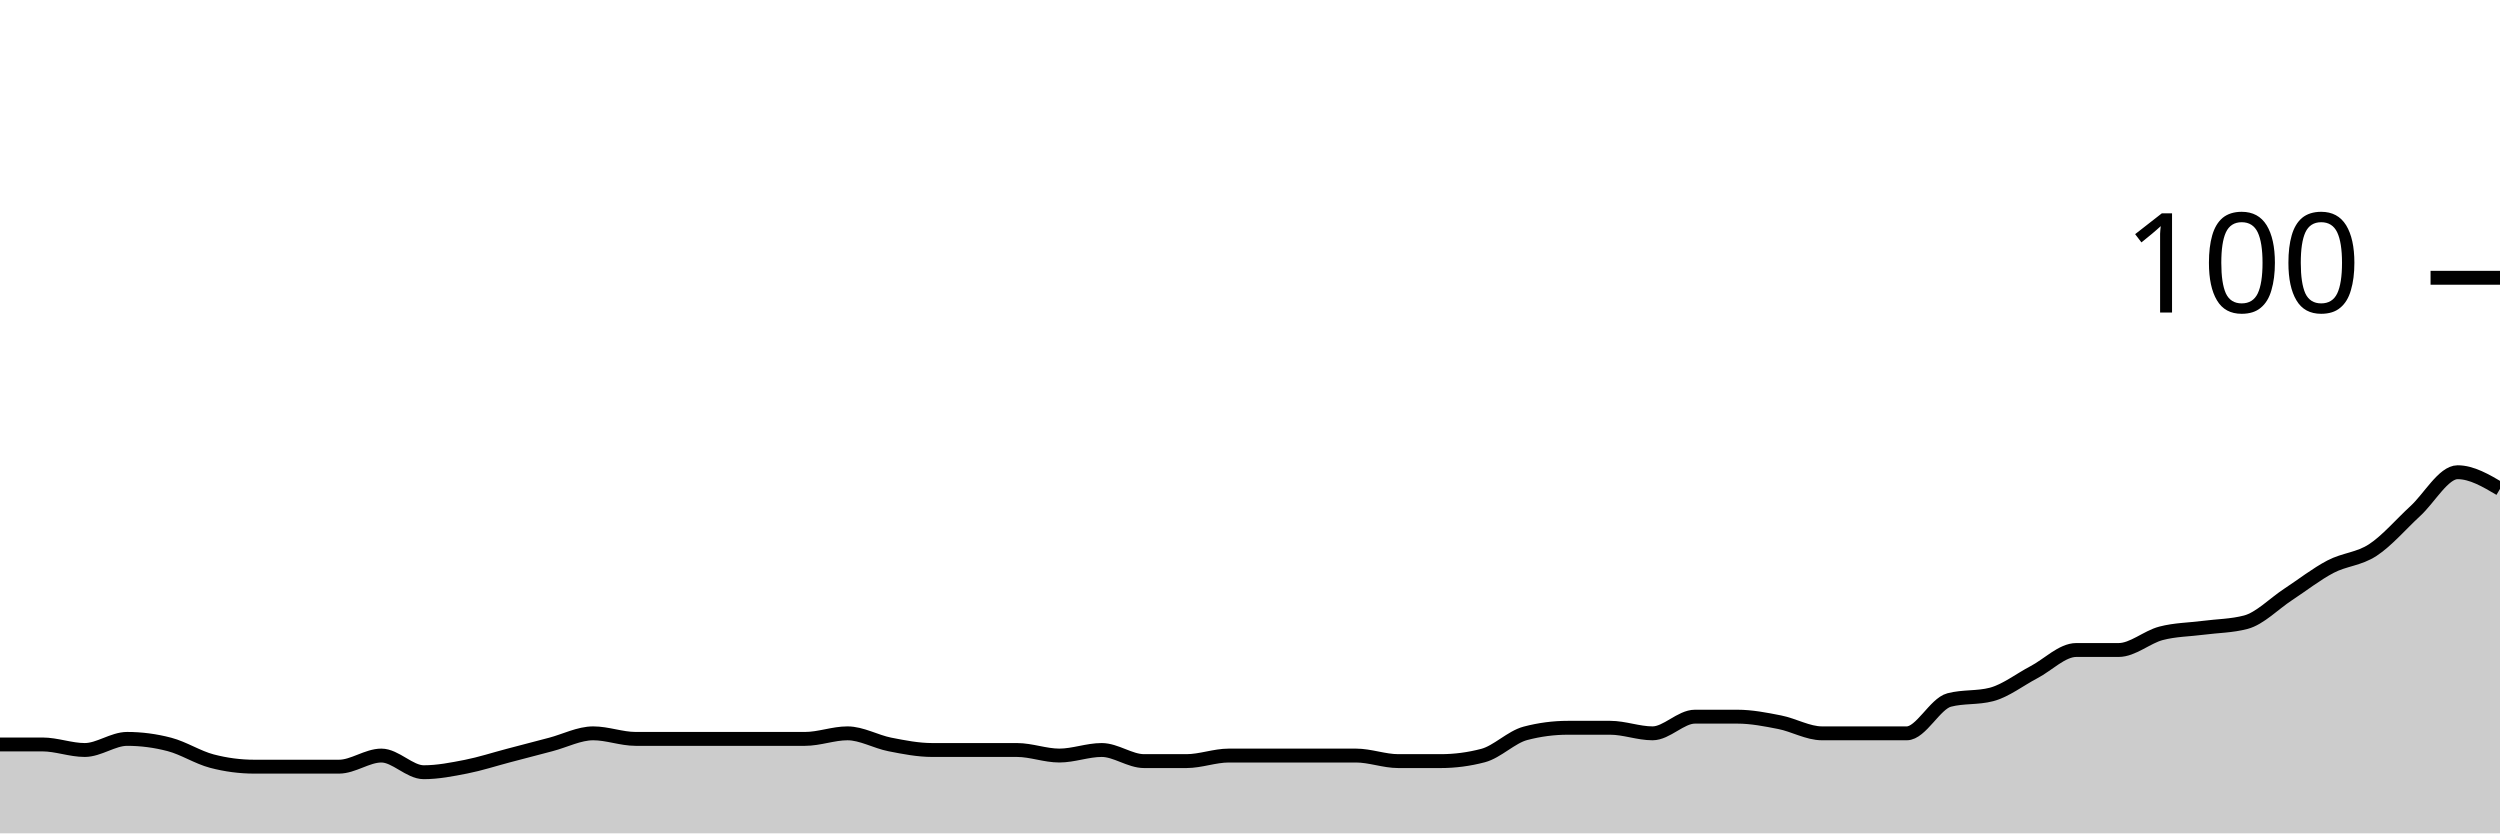
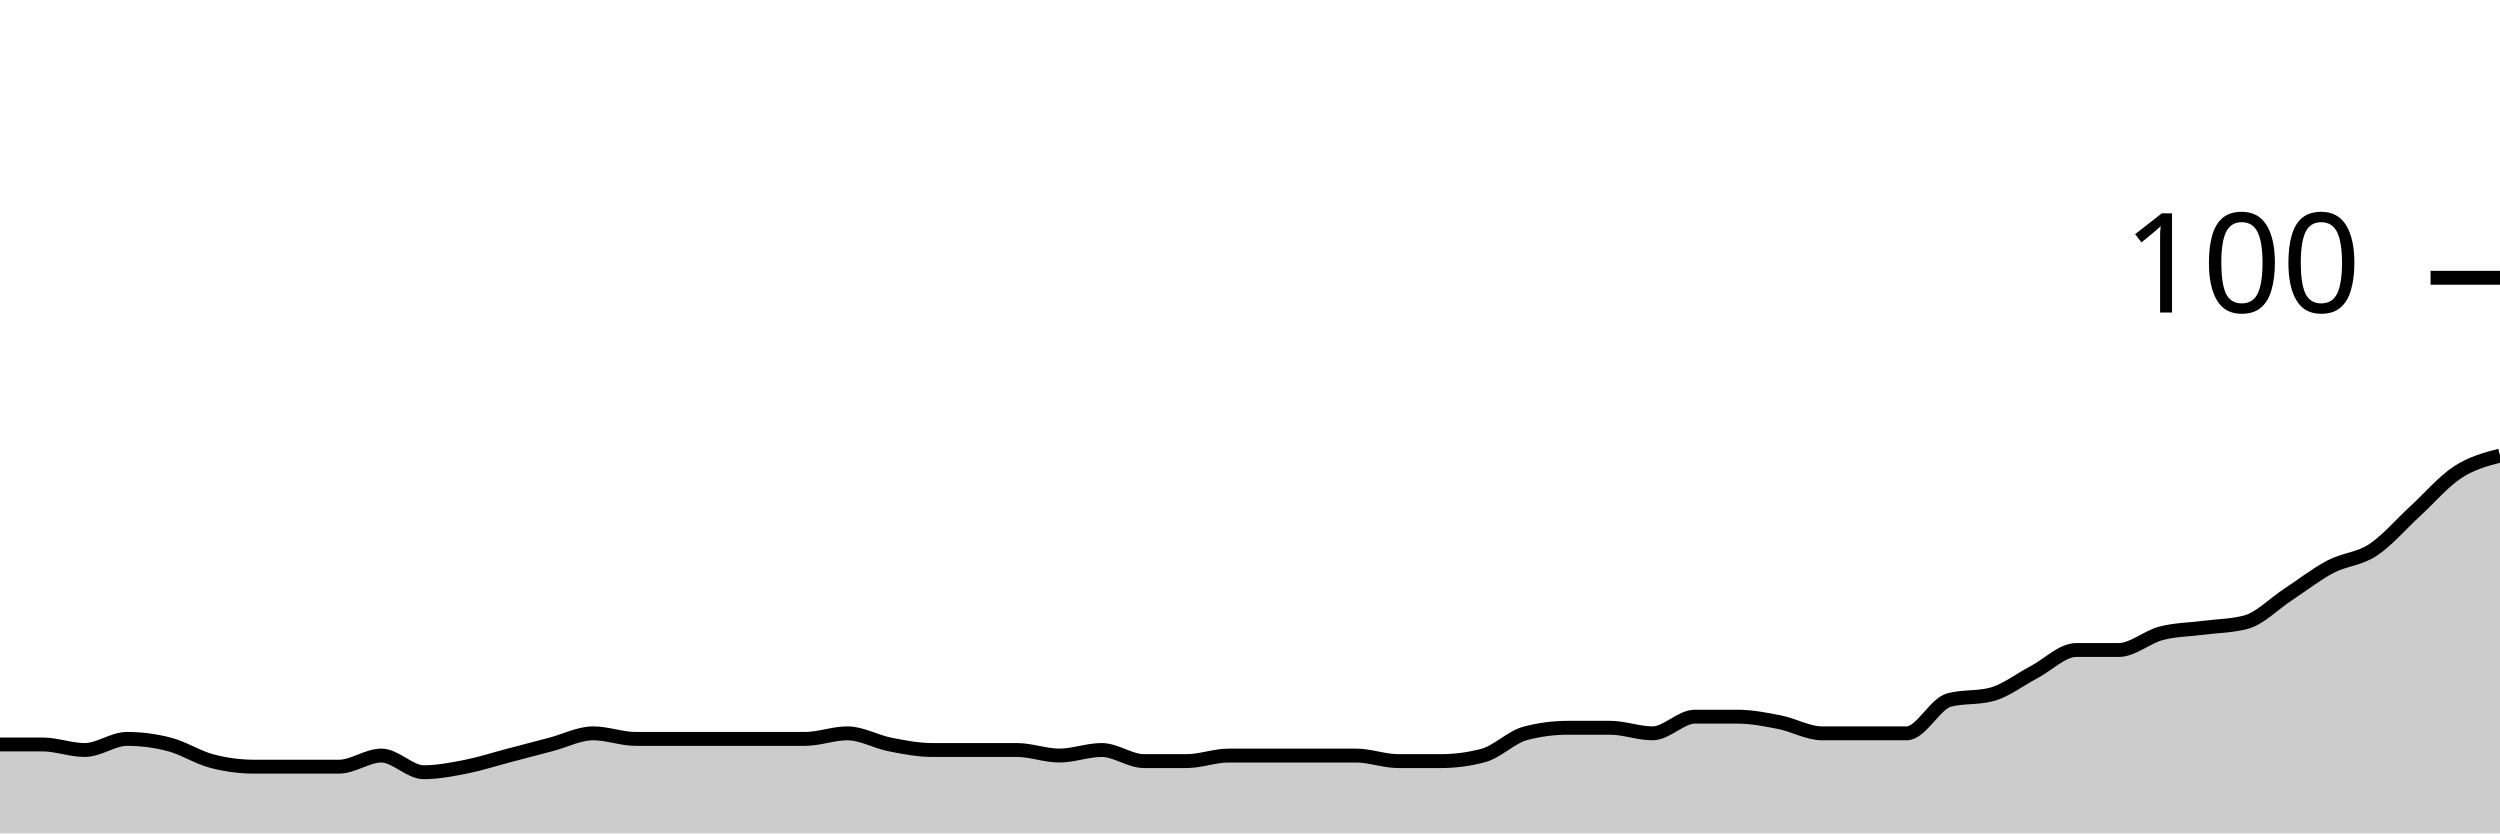
<svg xmlns="http://www.w3.org/2000/svg" viewBox="0 0 180 60">
  <g transform="translate(0,20)">
-     <path class="area" fill="rgba(0, 0, 0, 0.2)" d="M0,33.6C1.017,33.6,2.034,33.6,3.051,33.6C4.068,33.6,5.085,34,6.102,34C7.119,34,8.136,33.2,9.153,33.2C10.169,33.2,11.186,33.333,12.203,33.6C13.22,33.867,14.237,34.533,15.254,34.8C16.271,35.067,17.288,35.2,18.305,35.2C19.322,35.2,20.339,35.2,21.356,35.2C22.373,35.2,23.39,35.2,24.407,35.2C25.424,35.2,26.441,34.4,27.458,34.4C28.475,34.4,29.492,35.6,30.508,35.6C31.525,35.6,32.542,35.4,33.559,35.2C34.576,35,35.593,34.667,36.61,34.4C37.627,34.133,38.644,33.867,39.661,33.6C40.678,33.333,41.695,32.8,42.712,32.8C43.729,32.8,44.746,33.2,45.763,33.2C46.78,33.2,47.797,33.2,48.814,33.2C49.831,33.2,50.847,33.2,51.864,33.2C52.881,33.2,53.898,33.2,54.915,33.2C55.932,33.2,56.949,33.2,57.966,33.2C58.983,33.2,60,32.8,61.017,32.8C62.034,32.8,63.051,33.4,64.068,33.6C65.085,33.8,66.102,34,67.119,34C68.136,34,69.153,34,70.169,34C71.186,34,72.203,34,73.22,34C74.237,34,75.254,34.4,76.271,34.4C77.288,34.4,78.305,34,79.322,34C80.339,34,81.356,34.8,82.373,34.8C83.39,34.8,84.407,34.8,85.424,34.8C86.441,34.8,87.458,34.4,88.475,34.4C89.492,34.4,90.508,34.4,91.525,34.4C92.542,34.4,93.559,34.4,94.576,34.4C95.593,34.4,96.61,34.4,97.627,34.4C98.644,34.4,99.661,34.8,100.678,34.8C101.695,34.8,102.712,34.8,103.729,34.8C104.746,34.8,105.763,34.667,106.78,34.4C107.797,34.133,108.814,33.067,109.831,32.8C110.847,32.533,111.864,32.4,112.881,32.4C113.898,32.4,114.915,32.4,115.932,32.4C116.949,32.4,117.966,32.8,118.983,32.8C120,32.8,121.017,31.6,122.034,31.6C123.051,31.6,124.068,31.6,125.085,31.6C126.102,31.6,127.119,31.8,128.136,32C129.153,32.2,130.169,32.8,131.186,32.8C132.203,32.8,133.22,32.8,134.237,32.8C135.254,32.8,136.271,32.8,137.288,32.8C138.305,32.8,139.322,30.667,140.339,30.4C141.356,30.133,142.373,30.267,143.39,30C144.407,29.733,145.424,28.933,146.441,28.4C147.458,27.867,148.475,26.8,149.492,26.8C150.508,26.8,151.525,26.8,152.542,26.8C153.559,26.8,154.576,25.867,155.593,25.6C156.61,25.333,157.627,25.333,158.644,25.2C159.661,25.067,160.678,25.067,161.695,24.8C162.712,24.533,163.729,23.467,164.746,22.8C165.763,22.133,166.78,21.333,167.797,20.8C168.814,20.267,169.831,20.267,170.847,19.6C171.864,18.933,172.881,17.733,173.898,16.8C174.915,15.867,175.932,14,176.949,14C177.966,14,178.983,14.6,180,15.2L180,40C178.983,40,177.966,40,176.949,40C175.932,40,174.915,40,173.898,40C172.881,40,171.864,40,170.847,40C169.831,40,168.814,40,167.797,40C166.78,40,165.763,40,164.746,40C163.729,40,162.712,40,161.695,40C160.678,40,159.661,40,158.644,40C157.627,40,156.61,40,155.593,40C154.576,40,153.559,40,152.542,40C151.525,40,150.508,40,149.492,40C148.475,40,147.458,40,146.441,40C145.424,40,144.407,40,143.39,40C142.373,40,141.356,40,140.339,40C139.322,40,138.305,40,137.288,40C136.271,40,135.254,40,134.237,40C133.22,40,132.203,40,131.186,40C130.169,40,129.153,40,128.136,40C127.119,40,126.102,40,125.085,40C124.068,40,123.051,40,122.034,40C121.017,40,120,40,118.983,40C117.966,40,116.949,40,115.932,40C114.915,40,113.898,40,112.881,40C111.864,40,110.847,40,109.831,40C108.814,40,107.797,40,106.78,40C105.763,40,104.746,40,103.729,40C102.712,40,101.695,40,100.678,40C99.661,40,98.644,40,97.627,40C96.61,40,95.593,40,94.576,40C93.559,40,92.542,40,91.525,40C90.508,40,89.492,40,88.475,40C87.458,40,86.441,40,85.424,40C84.407,40,83.39,40,82.373,40C81.356,40,80.339,40,79.322,40C78.305,40,77.288,40,76.271,40C75.254,40,74.237,40,73.22,40C72.203,40,71.186,40,70.169,40C69.153,40,68.136,40,67.119,40C66.102,40,65.085,40,64.068,40C63.051,40,62.034,40,61.017,40C60,40,58.983,40,57.966,40C56.949,40,55.932,40,54.915,40C53.898,40,52.881,40,51.864,40C50.847,40,49.831,40,48.814,40C47.797,40,46.78,40,45.763,40C44.746,40,43.729,40,42.712,40C41.695,40,40.678,40,39.661,40C38.644,40,37.627,40,36.61,40C35.593,40,34.576,40,33.559,40C32.542,40,31.525,40,30.508,40C29.492,40,28.475,40,27.458,40C26.441,40,25.424,40,24.407,40C23.39,40,22.373,40,21.356,40C20.339,40,19.322,40,18.305,40C17.288,40,16.271,40,15.254,40C14.237,40,13.22,40,12.203,40C11.186,40,10.169,40,9.153,40C8.136,40,7.119,40,6.102,40C5.085,40,4.068,40,3.051,40C2.034,40,1.017,40,0,40Z" />
-     <path class="line" stroke="black" fill="none" d="M0,33.6C1.017,33.6,2.034,33.6,3.051,33.6C4.068,33.6,5.085,34,6.102,34C7.119,34,8.136,33.2,9.153,33.2C10.169,33.2,11.186,33.333,12.203,33.6C13.22,33.867,14.237,34.533,15.254,34.8C16.271,35.067,17.288,35.2,18.305,35.2C19.322,35.2,20.339,35.2,21.356,35.2C22.373,35.2,23.39,35.2,24.407,35.2C25.424,35.2,26.441,34.4,27.458,34.4C28.475,34.4,29.492,35.6,30.508,35.6C31.525,35.6,32.542,35.4,33.559,35.2C34.576,35,35.593,34.667,36.61,34.4C37.627,34.133,38.644,33.867,39.661,33.6C40.678,33.333,41.695,32.8,42.712,32.8C43.729,32.8,44.746,33.2,45.763,33.2C46.78,33.2,47.797,33.2,48.814,33.2C49.831,33.2,50.847,33.2,51.864,33.2C52.881,33.2,53.898,33.2,54.915,33.2C55.932,33.2,56.949,33.2,57.966,33.2C58.983,33.2,60,32.8,61.017,32.8C62.034,32.8,63.051,33.4,64.068,33.6C65.085,33.8,66.102,34,67.119,34C68.136,34,69.153,34,70.169,34C71.186,34,72.203,34,73.22,34C74.237,34,75.254,34.4,76.271,34.4C77.288,34.4,78.305,34,79.322,34C80.339,34,81.356,34.8,82.373,34.8C83.39,34.8,84.407,34.8,85.424,34.8C86.441,34.8,87.458,34.4,88.475,34.4C89.492,34.4,90.508,34.4,91.525,34.4C92.542,34.4,93.559,34.4,94.576,34.4C95.593,34.4,96.61,34.4,97.627,34.4C98.644,34.4,99.661,34.8,100.678,34.8C101.695,34.8,102.712,34.8,103.729,34.8C104.746,34.8,105.763,34.667,106.78,34.4C107.797,34.133,108.814,33.067,109.831,32.8C110.847,32.533,111.864,32.4,112.881,32.4C113.898,32.4,114.915,32.4,115.932,32.4C116.949,32.4,117.966,32.8,118.983,32.8C120,32.8,121.017,31.6,122.034,31.6C123.051,31.6,124.068,31.6,125.085,31.6C126.102,31.6,127.119,31.8,128.136,32C129.153,32.2,130.169,32.8,131.186,32.8C132.203,32.8,133.22,32.8,134.237,32.8C135.254,32.8,136.271,32.8,137.288,32.8C138.305,32.8,139.322,30.667,140.339,30.4C141.356,30.133,142.373,30.267,143.39,30C144.407,29.733,145.424,28.933,146.441,28.4C147.458,27.867,148.475,26.8,149.492,26.8C150.508,26.8,151.525,26.8,152.542,26.8C153.559,26.8,154.576,25.867,155.593,25.6C156.61,25.333,157.627,25.333,158.644,25.2C159.661,25.067,160.678,25.067,161.695,24.8C162.712,24.533,163.729,23.467,164.746,22.8C165.763,22.133,166.78,21.333,167.797,20.8C168.814,20.267,169.831,20.267,170.847,19.6C171.864,18.933,172.881,17.733,173.898,16.8C174.915,15.867,175.932,14,176.949,14C177.966,14,178.983,14.6,180,15.2" />
+     <path class="area" fill="rgba(0, 0, 0, 0.2)" d="M0,33.6C1.017,33.6,2.034,33.6,3.051,33.6C4.068,33.6,5.085,34,6.102,34C7.119,34,8.136,33.2,9.153,33.2C10.169,33.2,11.186,33.333,12.203,33.6C13.22,33.867,14.237,34.533,15.254,34.8C16.271,35.067,17.288,35.2,18.305,35.2C19.322,35.2,20.339,35.2,21.356,35.2C22.373,35.2,23.39,35.2,24.407,35.2C25.424,35.2,26.441,34.4,27.458,34.4C28.475,34.4,29.492,35.6,30.508,35.6C31.525,35.6,32.542,35.4,33.559,35.2C34.576,35,35.593,34.667,36.61,34.4C37.627,34.133,38.644,33.867,39.661,33.6C40.678,33.333,41.695,32.8,42.712,32.8C43.729,32.8,44.746,33.2,45.763,33.2C46.78,33.2,47.797,33.2,48.814,33.2C49.831,33.2,50.847,33.2,51.864,33.2C52.881,33.2,53.898,33.2,54.915,33.2C55.932,33.2,56.949,33.2,57.966,33.2C58.983,33.2,60,32.8,61.017,32.8C62.034,32.8,63.051,33.4,64.068,33.6C65.085,33.8,66.102,34,67.119,34C68.136,34,69.153,34,70.169,34C71.186,34,72.203,34,73.22,34C74.237,34,75.254,34.4,76.271,34.4C77.288,34.4,78.305,34,79.322,34C80.339,34,81.356,34.8,82.373,34.8C83.39,34.8,84.407,34.8,85.424,34.8C86.441,34.8,87.458,34.4,88.475,34.4C89.492,34.4,90.508,34.4,91.525,34.4C92.542,34.4,93.559,34.4,94.576,34.4C95.593,34.4,96.61,34.4,97.627,34.4C98.644,34.4,99.661,34.8,100.678,34.8C101.695,34.8,102.712,34.8,103.729,34.8C104.746,34.8,105.763,34.667,106.78,34.4C107.797,34.133,108.814,33.067,109.831,32.8C110.847,32.533,111.864,32.4,112.881,32.4C113.898,32.4,114.915,32.4,115.932,32.4C116.949,32.4,117.966,32.8,118.983,32.8C120,32.8,121.017,31.6,122.034,31.6C123.051,31.6,124.068,31.6,125.085,31.6C126.102,31.6,127.119,31.8,128.136,32C129.153,32.2,130.169,32.8,131.186,32.8C132.203,32.8,133.22,32.8,134.237,32.8C135.254,32.8,136.271,32.8,137.288,32.8C138.305,32.8,139.322,30.667,140.339,30.4C141.356,30.133,142.373,30.267,143.39,30C144.407,29.733,145.424,28.933,146.441,28.4C147.458,27.867,148.475,26.8,149.492,26.8C150.508,26.8,151.525,26.8,152.542,26.8C153.559,26.8,154.576,25.867,155.593,25.6C156.61,25.333,157.627,25.333,158.644,25.2C159.661,25.067,160.678,25.067,161.695,24.8C162.712,24.533,163.729,23.467,164.746,22.8C165.763,22.133,166.78,21.333,167.797,20.8C168.814,20.267,169.831,20.267,170.847,19.6C171.864,18.933,172.881,17.733,173.898,16.8C174.915,15.867,175.932,14.667,176.949,14C177.966,13.333,178.983,13.067,180,12.8L180,40C178.983,40,177.966,40,176.949,40C175.932,40,174.915,40,173.898,40C172.881,40,171.864,40,170.847,40C169.831,40,168.814,40,167.797,40C166.78,40,165.763,40,164.746,40C163.729,40,162.712,40,161.695,40C160.678,40,159.661,40,158.644,40C157.627,40,156.61,40,155.593,40C154.576,40,153.559,40,152.542,40C151.525,40,150.508,40,149.492,40C148.475,40,147.458,40,146.441,40C145.424,40,144.407,40,143.39,40C142.373,40,141.356,40,140.339,40C139.322,40,138.305,40,137.288,40C136.271,40,135.254,40,134.237,40C133.22,40,132.203,40,131.186,40C130.169,40,129.153,40,128.136,40C127.119,40,126.102,40,125.085,40C124.068,40,123.051,40,122.034,40C121.017,40,120,40,118.983,40C117.966,40,116.949,40,115.932,40C114.915,40,113.898,40,112.881,40C111.864,40,110.847,40,109.831,40C108.814,40,107.797,40,106.78,40C105.763,40,104.746,40,103.729,40C102.712,40,101.695,40,100.678,40C99.661,40,98.644,40,97.627,40C96.61,40,95.593,40,94.576,40C93.559,40,92.542,40,91.525,40C90.508,40,89.492,40,88.475,40C87.458,40,86.441,40,85.424,40C84.407,40,83.39,40,82.373,40C81.356,40,80.339,40,79.322,40C78.305,40,77.288,40,76.271,40C75.254,40,74.237,40,73.22,40C72.203,40,71.186,40,70.169,40C69.153,40,68.136,40,67.119,40C66.102,40,65.085,40,64.068,40C63.051,40,62.034,40,61.017,40C60,40,58.983,40,57.966,40C56.949,40,55.932,40,54.915,40C53.898,40,52.881,40,51.864,40C50.847,40,49.831,40,48.814,40C47.797,40,46.78,40,45.763,40C44.746,40,43.729,40,42.712,40C41.695,40,40.678,40,39.661,40C38.644,40,37.627,40,36.61,40C35.593,40,34.576,40,33.559,40C32.542,40,31.525,40,30.508,40C29.492,40,28.475,40,27.458,40C26.441,40,25.424,40,24.407,40C23.39,40,22.373,40,21.356,40C20.339,40,19.322,40,18.305,40C17.288,40,16.271,40,15.254,40C14.237,40,13.22,40,12.203,40C11.186,40,10.169,40,9.153,40C8.136,40,7.119,40,6.102,40C5.085,40,4.068,40,3.051,40C2.034,40,1.017,40,0,40Z" />
+     <path class="line" stroke="black" fill="none" d="M0,33.6C1.017,33.6,2.034,33.6,3.051,33.6C4.068,33.6,5.085,34,6.102,34C7.119,34,8.136,33.2,9.153,33.2C10.169,33.2,11.186,33.333,12.203,33.6C13.22,33.867,14.237,34.533,15.254,34.8C16.271,35.067,17.288,35.2,18.305,35.2C19.322,35.2,20.339,35.2,21.356,35.2C22.373,35.2,23.39,35.2,24.407,35.2C25.424,35.2,26.441,34.4,27.458,34.4C28.475,34.4,29.492,35.6,30.508,35.6C31.525,35.6,32.542,35.4,33.559,35.2C34.576,35,35.593,34.667,36.61,34.4C37.627,34.133,38.644,33.867,39.661,33.6C40.678,33.333,41.695,32.8,42.712,32.8C43.729,32.8,44.746,33.2,45.763,33.2C46.78,33.2,47.797,33.2,48.814,33.2C49.831,33.2,50.847,33.2,51.864,33.2C52.881,33.2,53.898,33.2,54.915,33.2C55.932,33.2,56.949,33.2,57.966,33.2C58.983,33.2,60,32.8,61.017,32.8C62.034,32.8,63.051,33.4,64.068,33.6C65.085,33.8,66.102,34,67.119,34C68.136,34,69.153,34,70.169,34C71.186,34,72.203,34,73.22,34C74.237,34,75.254,34.4,76.271,34.4C77.288,34.4,78.305,34,79.322,34C80.339,34,81.356,34.8,82.373,34.8C83.39,34.8,84.407,34.8,85.424,34.8C86.441,34.8,87.458,34.4,88.475,34.4C89.492,34.4,90.508,34.4,91.525,34.4C92.542,34.4,93.559,34.4,94.576,34.4C95.593,34.4,96.61,34.4,97.627,34.4C98.644,34.4,99.661,34.8,100.678,34.8C101.695,34.8,102.712,34.8,103.729,34.8C104.746,34.8,105.763,34.667,106.78,34.4C107.797,34.133,108.814,33.067,109.831,32.8C110.847,32.533,111.864,32.4,112.881,32.4C113.898,32.4,114.915,32.4,115.932,32.4C116.949,32.4,117.966,32.8,118.983,32.8C120,32.8,121.017,31.6,122.034,31.6C123.051,31.6,124.068,31.6,125.085,31.6C126.102,31.6,127.119,31.8,128.136,32C129.153,32.2,130.169,32.8,131.186,32.8C132.203,32.8,133.22,32.8,134.237,32.8C135.254,32.8,136.271,32.8,137.288,32.8C138.305,32.8,139.322,30.667,140.339,30.4C141.356,30.133,142.373,30.267,143.39,30C144.407,29.733,145.424,28.933,146.441,28.4C147.458,27.867,148.475,26.8,149.492,26.8C150.508,26.8,151.525,26.8,152.542,26.8C153.559,26.8,154.576,25.867,155.593,25.6C156.61,25.333,157.627,25.333,158.644,25.2C159.661,25.067,160.678,25.067,161.695,24.8C162.712,24.533,163.729,23.467,164.746,22.8C165.763,22.133,166.78,21.333,167.797,20.8C168.814,20.267,169.831,20.267,170.847,19.6C171.864,18.933,172.881,17.733,173.898,16.8C174.915,15.867,175.932,14.667,176.949,14C177.966,13.333,178.983,13.067,180,12.8" />
    <path class="axis-ceiling" stroke-width="1" stroke="black" fill="none" d="M175,0L180,0" />
    <text class="axis-ceiling-label" font-family="sans-serif" text-anchor="end" font-size="10px" x="170" y="2.5">100</text>
  </g>
</svg>
